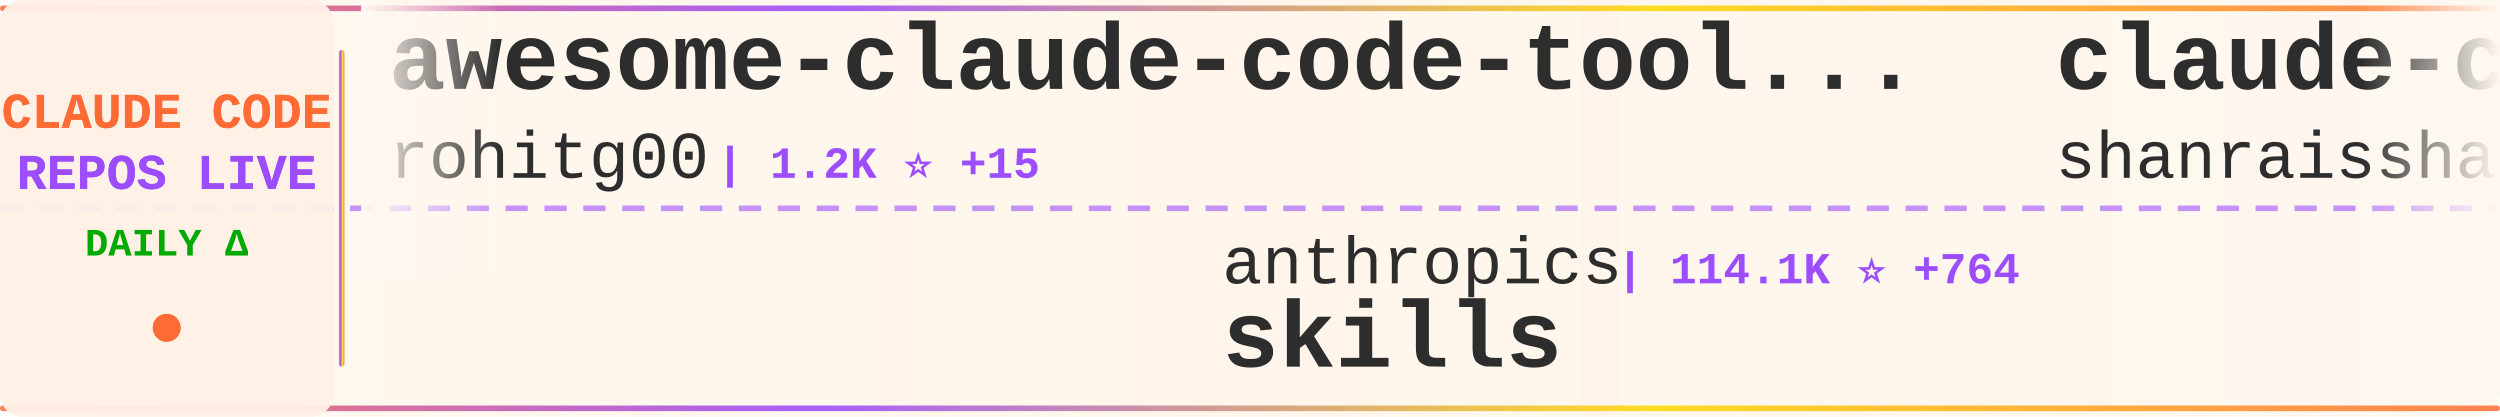
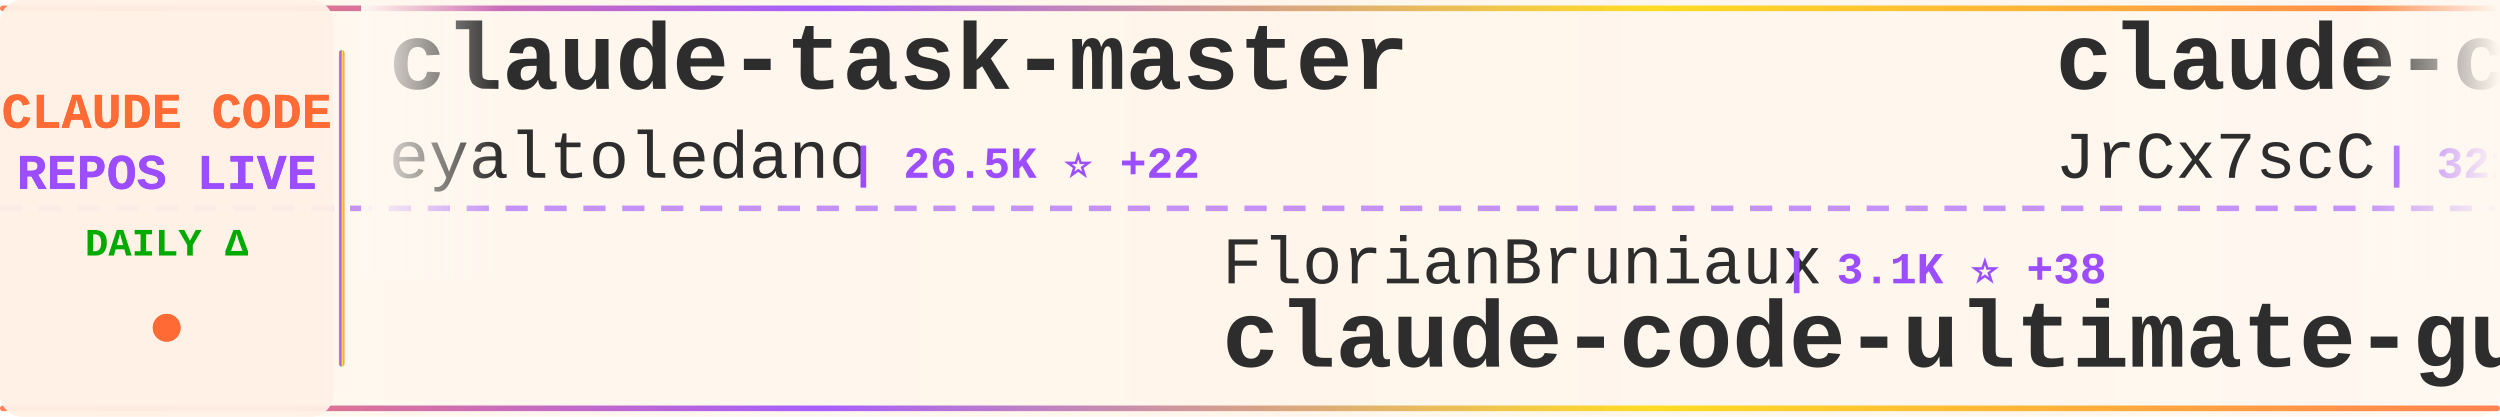
<svg xmlns="http://www.w3.org/2000/svg" width="900" height="150">
  <defs>
    <linearGradient id="tickerBg" x1="0%" y1="0%" x2="100%" y2="0%">
      <stop offset="0%" style="stop-color:#fff8f0;stop-opacity:0.98" />
      <stop offset="50%" style="stop-color:#fff5eb;stop-opacity:1" />
      <stop offset="100%" style="stop-color:#fff8f0;stop-opacity:0.98" />
    </linearGradient>
    <linearGradient id="borderGrad" x1="0%" y1="0%" x2="100%" y2="0%">
      <stop offset="0%" style="stop-color:#FF6B35;stop-opacity:0.85">
        <animate attributeName="stop-opacity" values="0.85;1;0.85" dur="2s" repeatCount="indefinite" />
      </stop>
      <stop offset="33%" style="stop-color:#9C4EFF;stop-opacity:0.9">
        <animate attributeName="stop-opacity" values="0.9;1;0.9" dur="2.2s" repeatCount="indefinite" />
      </stop>
      <stop offset="66%" style="stop-color:#FFD700;stop-opacity:0.85">
        <animate attributeName="stop-opacity" values="0.85;1;0.85" dur="1.8s" repeatCount="indefinite" />
      </stop>
      <stop offset="100%" style="stop-color:#FF6B35;stop-opacity:0.85">
        <animate attributeName="stop-opacity" values="0.85;1;0.85" dur="2s" repeatCount="indefinite" />
      </stop>
    </linearGradient>
    <filter id="textGlow">
      <feGaussianBlur stdDeviation="0.15" result="coloredBlur" />
      <feMerge>
        <feMergeNode in="coloredBlur" />
        <feMergeNode in="SourceGraphic" />
      </feMerge>
    </filter>
    <filter id="metricGlow">
      <feGaussianBlur stdDeviation="0.2" result="coloredBlur" />
      <feMerge>
        <feMergeNode in="coloredBlur" />
        <feMergeNode in="SourceGraphic" />
      </feMerge>
    </filter>
    <linearGradient id="leftFade" x1="0%" y1="0%" x2="100%" y2="0%">
      <stop offset="0%" style="stop-color:#fff8f0;stop-opacity:1" />
      <stop offset="100%" style="stop-color:#fff8f0;stop-opacity:0" />
    </linearGradient>
    <linearGradient id="rightFade" x1="0%" y1="0%" x2="100%" y2="0%">
      <stop offset="0%" style="stop-color:#fff8f0;stop-opacity:0" />
      <stop offset="100%" style="stop-color:#fff8f0;stop-opacity:1" />
    </linearGradient>
  </defs>
  <rect width="900" height="150" fill="url(#tickerBg)" rx="8" />
  <rect x="0" y="2" width="900" height="2" fill="url(#borderGrad)" rx="1" />
  <rect x="0" y="146" width="900" height="2" fill="url(#borderGrad)" rx="1" />
  <line x1="0" y1="75" x2="900" y2="75" stroke="#9C4EFF" stroke-width="2" stroke-dasharray="8 6" opacity="0.6" />
  <rect x="0" y="0" width="120" height="150" fill="#fff0e6" opacity="0.95" rx="8" />
  <text x="60" y="46" font-family="'Courier New', monospace" font-size="18" font-weight="bold" fill="#FF6B35" text-anchor="middle" filter="url(#textGlow)">
    CLAUDE CODE
  </text>
  <text x="60" y="68" font-family="'Courier New', monospace" font-size="18" font-weight="bold" fill="#9C4EFF" text-anchor="middle" filter="url(#textGlow)">
    REPOS LIVE
  </text>
  <text x="60" y="92" font-family="'Courier New', monospace" font-size="14" font-weight="bold" fill="#00aa00" text-anchor="middle">
    DAILY Δ
  </text>
  <circle cx="60" cy="118" r="5" fill="#FF6B35" filter="url(#metricGlow)">
    <animate attributeName="r" values="4;6;4" dur="1.5s" repeatCount="indefinite" />
    <animate attributeName="opacity" values="0.6;1;0.6" dur="1.5s" repeatCount="indefinite" />
  </circle>
  <rect x="122" y="18" width="2" height="114" fill="url(#borderGrad)" rx="1" />
  <clipPath id="tickerClip">
    <rect x="130" y="0" width="770" height="150" />
  </clipPath>
  <g clip-path="url(#tickerClip)">
    <g id="tickerItems">
      <animateTransform attributeName="transform" attributeType="XML" type="translate" from="0 0" to="-3000 0" dur="54s" repeatCount="indefinite" />
      <g transform="translate(0, 0)">
-         <text x="140" y="32" font-family="'Courier New', monospace" font-size="34" font-weight="bold" fill="#2d2d2d">awesome-claude-code-tool...</text>
-         <text x="140" y="64" font-family="'Courier New', monospace" font-size="24" font-weight="normal" fill="#2d2d2d" opacity="1.0">rohitg00</text>
-         <text x="258" y="64" font-family="'Courier New', monospace" font-size="16" font-weight="bold" fill="#9C4EFF"> | 1.2K ⭐ +15</text>
+         <text x="140" y="32" font-family="'Courier New', monospace" font-size="34" font-weight="bold" fill="#2d2d2d">claude-task-master</text>
+         <text x="140" y="64" font-family="'Courier New', monospace" font-size="24" font-weight="normal" fill="#2d2d2d" opacity="1.0">eyaltoledano</text>
+         <text x="306" y="64" font-family="'Courier New', monospace" font-size="16" font-weight="bold" fill="#9C4EFF"> | 26.5K ⭐ +22</text>
      </g>
      <g transform="translate(300, 0)">
-         <text x="140" y="102" font-family="'Courier New', monospace" font-size="24" font-weight="normal" fill="#2d2d2d" opacity="1.0">anthropics</text>
-         <text x="282" y="102" font-family="'Courier New', monospace" font-size="16" font-weight="bold" fill="#9C4EFF"> | 114.1K ⭐ +764</text>
-         <text x="140" y="132" font-family="'Courier New', monospace" font-size="34" font-weight="bold" fill="#2d2d2d">skills</text>
+         <text x="140" y="102" font-family="'Courier New', monospace" font-size="24" font-weight="normal" fill="#2d2d2d" opacity="1.0">FlorianBruniaux</text>
+         <text x="342" y="102" font-family="'Courier New', monospace" font-size="16" font-weight="bold" fill="#9C4EFF"> | 3.1K ⭐ +38</text>
+         <text x="140" y="132" font-family="'Courier New', monospace" font-size="34" font-weight="bold" fill="#2d2d2d">claude-code-ultimate-gui...</text>
      </g>
      <g transform="translate(600, 0)">
-         <text x="140" y="32" font-family="'Courier New', monospace" font-size="34" font-weight="bold" fill="#2d2d2d">claude-code-best-practic...</text>
-         <text x="140" y="64" font-family="'Courier New', monospace" font-size="24" font-weight="normal" fill="#2d2d2d" opacity="1.0">shanraisshan</text>
-         <text x="306" y="64" font-family="'Courier New', monospace" font-size="16" font-weight="bold" fill="#9C4EFF"> | 34.5K ⭐ +1.4K</text>
+         <text x="140" y="32" font-family="'Courier New', monospace" font-size="34" font-weight="bold" fill="#2d2d2d">claude-code-source</text>
+         <text x="140" y="64" font-family="'Courier New', monospace" font-size="24" font-weight="normal" fill="#2d2d2d" opacity="1.0">JrCx7scC</text>
+         <text x="258" y="64" font-family="'Courier New', monospace" font-size="16" font-weight="bold" fill="#9C4EFF"> | 321 ⭐ +7</text>
      </g>
      <g transform="translate(900, 0)">
-         <text x="140" y="102" font-family="'Courier New', monospace" font-size="24" font-weight="normal" fill="#2d2d2d" opacity="1.0">wshobson</text>
-         <text x="258" y="102" font-family="'Courier New', monospace" font-size="16" font-weight="bold" fill="#9C4EFF"> | 33.3K ⭐ +84</text>
-         <text x="140" y="132" font-family="'Courier New', monospace" font-size="34" font-weight="bold" fill="#2d2d2d">agents</text>
+         <text x="140" y="102" font-family="'Courier New', monospace" font-size="24" font-weight="normal" fill="#2d2d2d" opacity="1.0">guanshan</text>
+         <text x="258" y="102" font-family="'Courier New', monospace" font-size="16" font-weight="bold" fill="#9C4EFF"> | 54 ⭐</text>
+         <text x="140" y="132" font-family="'Courier New', monospace" font-size="34" font-weight="bold" fill="#2d2d2d">ClaudeCode</text>
      </g>
      <g transform="translate(1200, 0)">
-         <text x="140" y="32" font-family="'Courier New', monospace" font-size="34" font-weight="bold" fill="#2d2d2d">CLIProxyAPI</text>
-         <text x="140" y="64" font-family="'Courier New', monospace" font-size="24" font-weight="normal" fill="#2d2d2d" opacity="1.0">router-for-me</text>
-         <text x="318" y="64" font-family="'Courier New', monospace" font-size="16" font-weight="bold" fill="#9C4EFF"> | 24.5K ⭐ +306</text>
+         <text x="140" y="32" font-family="'Courier New', monospace" font-size="34" font-weight="bold" fill="#2d2d2d">learn-claude-code</text>
+         <text x="140" y="64" font-family="'Courier New', monospace" font-size="24" font-weight="normal" fill="#2d2d2d" opacity="1.0">shareAI-lab</text>
+         <text x="294" y="64" font-family="'Courier New', monospace" font-size="16" font-weight="bold" fill="#9C4EFF"> | 51.0K ⭐ +571</text>
      </g>
      <g transform="translate(1500, 0)">
-         <text x="140" y="102" font-family="'Courier New', monospace" font-size="24" font-weight="normal" fill="#2d2d2d" opacity="1.0">OneRedOak</text>
-         <text x="270" y="102" font-family="'Courier New', monospace" font-size="16" font-weight="bold" fill="#9C4EFF"> | 3.8K ⭐ +2</text>
-         <text x="140" y="132" font-family="'Courier New', monospace" font-size="34" font-weight="bold" fill="#2d2d2d">claude-code-workflows</text>
+         <text x="140" y="102" font-family="'Courier New', monospace" font-size="24" font-weight="normal" fill="#2d2d2d" opacity="1.0">hangsman</text>
+         <text x="258" y="102" font-family="'Courier New', monospace" font-size="16" font-weight="bold" fill="#9C4EFF"> | 752 ⭐ +5</text>
+         <text x="140" y="132" font-family="'Courier New', monospace" font-size="34" font-weight="bold" fill="#2d2d2d">claude-code-source</text>
      </g>
      <g transform="translate(1800, 0)">
-         <text x="140" y="32" font-family="'Courier New', monospace" font-size="34" font-weight="bold" fill="#2d2d2d">claude-code-source</text>
-         <text x="140" y="64" font-family="'Courier New', monospace" font-size="24" font-weight="normal" fill="#2d2d2d" opacity="1.0">AprilNEA</text>
-         <text x="258" y="64" font-family="'Courier New', monospace" font-size="16" font-weight="bold" fill="#9C4EFF"> | 370 ⭐</text>
+         <text x="140" y="32" font-family="'Courier New', monospace" font-size="34" font-weight="bold" fill="#2d2d2d">everything-claude-code</text>
+         <text x="140" y="64" font-family="'Courier New', monospace" font-size="24" font-weight="normal" fill="#2d2d2d" opacity="1.0">affaan-m</text>
+         <text x="258" y="64" font-family="'Courier New', monospace" font-size="16" font-weight="bold" fill="#9C4EFF"> | 149.1K ⭐ +1.7K</text>
      </g>
      <g transform="translate(2100, 0)">
-         <text x="140" y="102" font-family="'Courier New', monospace" font-size="24" font-weight="normal" fill="#2d2d2d" opacity="1.0">chauncygu</text>
-         <text x="270" y="102" font-family="'Courier New', monospace" font-size="16" font-weight="bold" fill="#9C4EFF"> | 1.9K ⭐ +54</text>
-         <text x="140" y="132" font-family="'Courier New', monospace" font-size="34" font-weight="bold" fill="#2d2d2d">collection-claude-code-s...</text>
+         <text x="140" y="102" font-family="'Courier New', monospace" font-size="24" font-weight="normal" fill="#2d2d2d" opacity="1.0">siteboon</text>
+         <text x="258" y="102" font-family="'Courier New', monospace" font-size="16" font-weight="bold" fill="#9C4EFF"> | 9.6K ⭐ +38</text>
+         <text x="140" y="132" font-family="'Courier New', monospace" font-size="34" font-weight="bold" fill="#2d2d2d">claudecodeui</text>
      </g>
      <g transform="translate(2400, 0)">
-         <text x="140" y="32" font-family="'Courier New', monospace" font-size="34" font-weight="bold" fill="#2d2d2d">claude-coder</text>
-         <text x="140" y="64" font-family="'Courier New', monospace" font-size="24" font-weight="normal" fill="#2d2d2d" opacity="1.0">kodu-ai</text>
-         <text x="246" y="64" font-family="'Courier New', monospace" font-size="16" font-weight="bold" fill="#9C4EFF"> | 5.3K ⭐ +1</text>
+         <text x="140" y="32" font-family="'Courier New', monospace" font-size="34" font-weight="bold" fill="#2d2d2d">claude-code-webui</text>
+         <text x="140" y="64" font-family="'Courier New', monospace" font-size="24" font-weight="normal" fill="#2d2d2d" opacity="1.0">sugyan</text>
+         <text x="234" y="64" font-family="'Courier New', monospace" font-size="16" font-weight="bold" fill="#9C4EFF"> | 1.0K ⭐ +1</text>
      </g>
      <g transform="translate(2700, 0)">
-         <text x="140" y="102" font-family="'Courier New', monospace" font-size="24" font-weight="normal" fill="#2d2d2d" opacity="1.0">liuup</text>
-         <text x="222" y="102" font-family="'Courier New', monospace" font-size="16" font-weight="bold" fill="#9C4EFF"> | 1.3K ⭐ +86</text>
-         <text x="140" y="132" font-family="'Courier New', monospace" font-size="34" font-weight="bold" fill="#2d2d2d">claude-code-analysis</text>
+         <text x="140" y="102" font-family="'Courier New', monospace" font-size="24" font-weight="normal" fill="#2d2d2d" opacity="1.0">musistudio</text>
+         <text x="282" y="102" font-family="'Courier New', monospace" font-size="16" font-weight="bold" fill="#9C4EFF"> | 31.9K ⭐ +75</text>
+         <text x="140" y="132" font-family="'Courier New', monospace" font-size="34" font-weight="bold" fill="#2d2d2d">claude-code-router</text>
      </g>
      <g transform="translate(3000, 0)">
-         <text x="140" y="32" font-family="'Courier New', monospace" font-size="34" font-weight="bold" fill="#2d2d2d">awesome-claude-code-tool...</text>
-         <text x="140" y="64" font-family="'Courier New', monospace" font-size="24" font-weight="normal" fill="#2d2d2d" opacity="1.0">rohitg00</text>
-         <text x="258" y="64" font-family="'Courier New', monospace" font-size="16" font-weight="bold" fill="#9C4EFF"> | 1.2K ⭐ +15</text>
+         <text x="140" y="32" font-family="'Courier New', monospace" font-size="34" font-weight="bold" fill="#2d2d2d">claude-task-master</text>
+         <text x="140" y="64" font-family="'Courier New', monospace" font-size="24" font-weight="normal" fill="#2d2d2d" opacity="1.0">eyaltoledano</text>
+         <text x="306" y="64" font-family="'Courier New', monospace" font-size="16" font-weight="bold" fill="#9C4EFF"> | 26.5K ⭐ +22</text>
      </g>
      <g transform="translate(3300, 0)">
-         <text x="140" y="102" font-family="'Courier New', monospace" font-size="24" font-weight="normal" fill="#2d2d2d" opacity="1.0">anthropics</text>
-         <text x="282" y="102" font-family="'Courier New', monospace" font-size="16" font-weight="bold" fill="#9C4EFF"> | 114.1K ⭐ +764</text>
-         <text x="140" y="132" font-family="'Courier New', monospace" font-size="34" font-weight="bold" fill="#2d2d2d">skills</text>
+         <text x="140" y="102" font-family="'Courier New', monospace" font-size="24" font-weight="normal" fill="#2d2d2d" opacity="1.0">FlorianBruniaux</text>
+         <text x="342" y="102" font-family="'Courier New', monospace" font-size="16" font-weight="bold" fill="#9C4EFF"> | 3.1K ⭐ +38</text>
+         <text x="140" y="132" font-family="'Courier New', monospace" font-size="34" font-weight="bold" fill="#2d2d2d">claude-code-ultimate-gui...</text>
      </g>
      <g transform="translate(3600, 0)">
-         <text x="140" y="32" font-family="'Courier New', monospace" font-size="34" font-weight="bold" fill="#2d2d2d">claude-code-best-practic...</text>
-         <text x="140" y="64" font-family="'Courier New', monospace" font-size="24" font-weight="normal" fill="#2d2d2d" opacity="1.0">shanraisshan</text>
-         <text x="306" y="64" font-family="'Courier New', monospace" font-size="16" font-weight="bold" fill="#9C4EFF"> | 34.5K ⭐ +1.4K</text>
+         <text x="140" y="32" font-family="'Courier New', monospace" font-size="34" font-weight="bold" fill="#2d2d2d">claude-code-source</text>
+         <text x="140" y="64" font-family="'Courier New', monospace" font-size="24" font-weight="normal" fill="#2d2d2d" opacity="1.0">JrCx7scC</text>
+         <text x="258" y="64" font-family="'Courier New', monospace" font-size="16" font-weight="bold" fill="#9C4EFF"> | 321 ⭐ +7</text>
      </g>
      <g transform="translate(3900, 0)">
-         <text x="140" y="102" font-family="'Courier New', monospace" font-size="24" font-weight="normal" fill="#2d2d2d" opacity="1.0">wshobson</text>
-         <text x="258" y="102" font-family="'Courier New', monospace" font-size="16" font-weight="bold" fill="#9C4EFF"> | 33.3K ⭐ +84</text>
-         <text x="140" y="132" font-family="'Courier New', monospace" font-size="34" font-weight="bold" fill="#2d2d2d">agents</text>
+         <text x="140" y="102" font-family="'Courier New', monospace" font-size="24" font-weight="normal" fill="#2d2d2d" opacity="1.0">guanshan</text>
+         <text x="258" y="102" font-family="'Courier New', monospace" font-size="16" font-weight="bold" fill="#9C4EFF"> | 54 ⭐</text>
+         <text x="140" y="132" font-family="'Courier New', monospace" font-size="34" font-weight="bold" fill="#2d2d2d">ClaudeCode</text>
      </g>
    </g>
  </g>
  <rect x="130" y="0" width="50" height="100" fill="url(#leftFade)" />
  <rect x="850" y="0" width="50" height="100" fill="url(#rightFade)" />
</svg>
